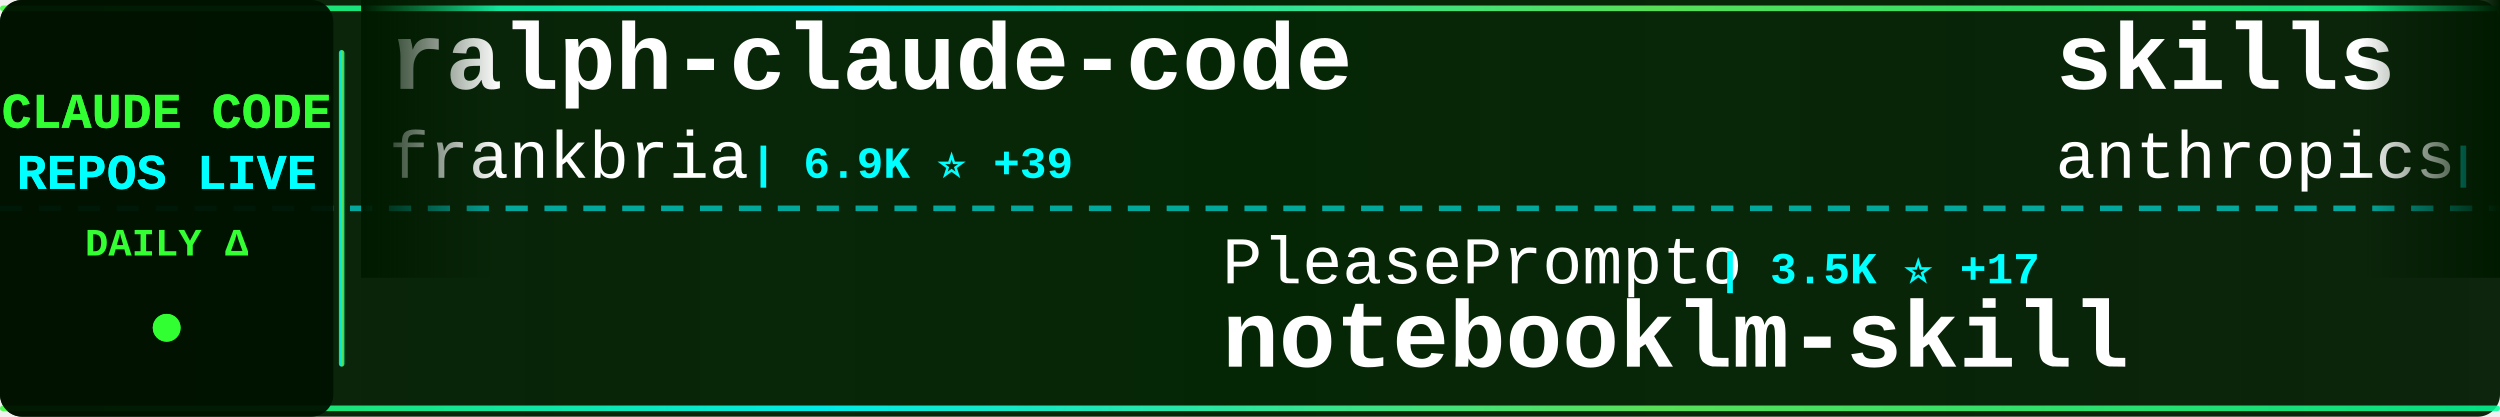
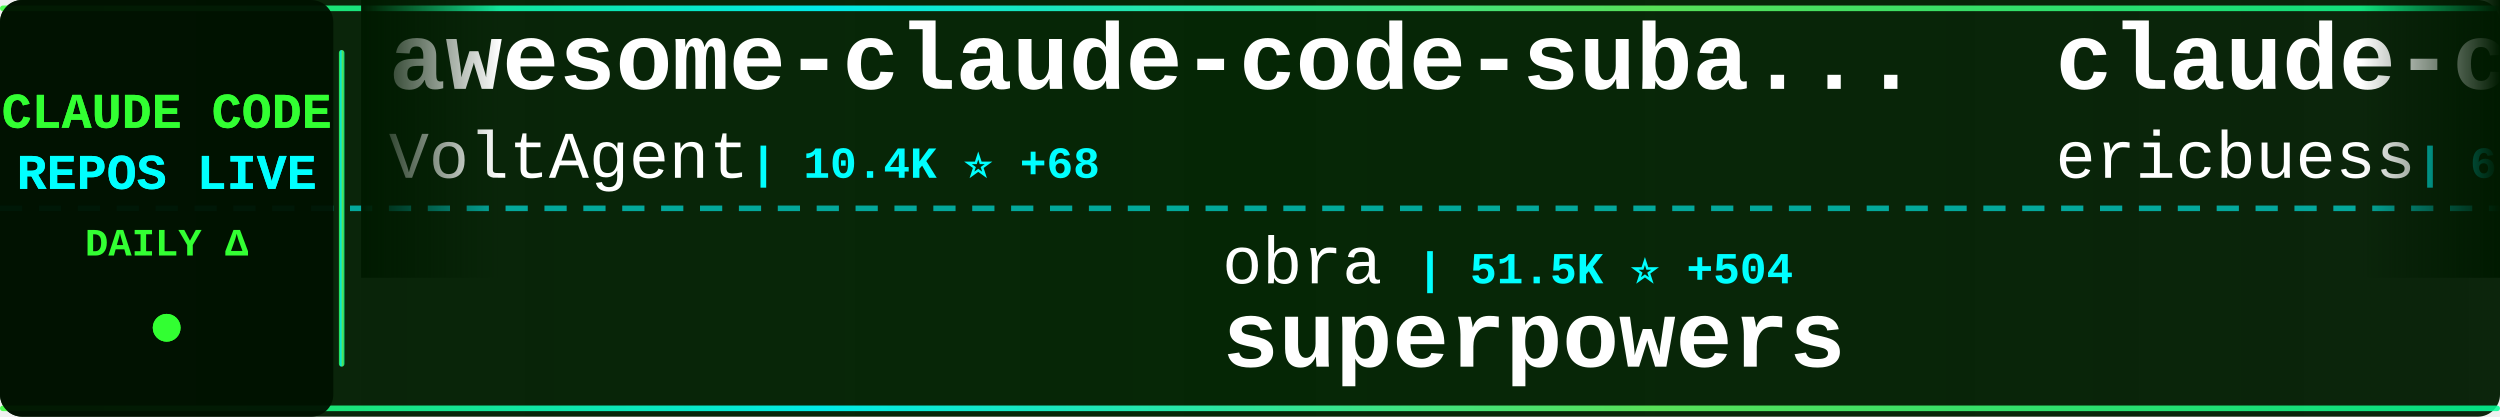
<svg xmlns="http://www.w3.org/2000/svg" width="900" height="150">
  <defs>
    <linearGradient id="tickerBg" x1="0%" y1="0%" x2="100%" y2="0%">
      <stop offset="0%" style="stop-color:#001a00;stop-opacity:0.95" />
      <stop offset="50%" style="stop-color:#002200;stop-opacity:0.98" />
      <stop offset="100%" style="stop-color:#001a00;stop-opacity:0.95" />
    </linearGradient>
    <linearGradient id="borderGrad" x1="0%" y1="0%" x2="100%" y2="0%">
      <stop offset="0%" style="stop-color:#33ff33;stop-opacity:0.85">
        <animate attributeName="stop-opacity" values="0.85;1;0.85" dur="2s" repeatCount="indefinite" />
      </stop>
      <stop offset="33%" style="stop-color:#00ffff;stop-opacity:0.9">
        <animate attributeName="stop-opacity" values="0.9;1;0.9" dur="2.2s" repeatCount="indefinite" />
      </stop>
      <stop offset="66%" style="stop-color:#66ff66;stop-opacity:0.85">
        <animate attributeName="stop-opacity" values="0.85;1;0.85" dur="1.8s" repeatCount="indefinite" />
      </stop>
      <stop offset="100%" style="stop-color:#00ff99;stop-opacity:0.85">
        <animate attributeName="stop-opacity" values="0.85;1;0.85" dur="2s" repeatCount="indefinite" />
      </stop>
    </linearGradient>
    <filter id="textGlow">
      <feGaussianBlur stdDeviation="0.1" result="coloredBlur" />
      <feMerge>
        <feMergeNode in="coloredBlur" />
        <feMergeNode in="SourceGraphic" />
      </feMerge>
    </filter>
    <filter id="metricGlow">
      <feGaussianBlur stdDeviation="0.2" result="coloredBlur" />
      <feMerge>
        <feMergeNode in="coloredBlur" />
        <feMergeNode in="SourceGraphic" />
      </feMerge>
    </filter>
    <linearGradient id="leftFade" x1="0%" y1="0%" x2="100%" y2="0%">
      <stop offset="0%" style="stop-color:#001a00;stop-opacity:1" />
      <stop offset="100%" style="stop-color:#001a00;stop-opacity:0" />
    </linearGradient>
    <linearGradient id="rightFade" x1="0%" y1="0%" x2="100%" y2="0%">
      <stop offset="0%" style="stop-color:#001a00;stop-opacity:0" />
      <stop offset="100%" style="stop-color:#001a00;stop-opacity:1" />
    </linearGradient>
  </defs>
  <rect width="900" height="150" fill="url(#tickerBg)" rx="8" />
  <rect x="0" y="2" width="900" height="2" fill="url(#borderGrad)" rx="1" />
  <rect x="0" y="146" width="900" height="2" fill="url(#borderGrad)" rx="1" />
  <line x1="0" y1="75" x2="900" y2="75" stroke="#00ffff" stroke-width="2" stroke-dasharray="8 6" opacity="0.6" />
  <rect x="0" y="0" width="120" height="150" fill="#001100" opacity="0.95" rx="8" />
  <text x="60" y="46" font-family="'Courier New', monospace" font-size="18" font-weight="bold" fill="#33ff33" text-anchor="middle" filter="url(#textGlow)">
    CLAUDE CODE
  </text>
  <text x="60" y="68" font-family="'Courier New', monospace" font-size="18" font-weight="bold" fill="#00ffff" text-anchor="middle" filter="url(#textGlow)">
    REPOS LIVE
  </text>
  <text x="60" y="92" font-family="'Courier New', monospace" font-size="14" font-weight="bold" fill="#33ff33" text-anchor="middle">
    DAILY Δ
  </text>
  <circle cx="60" cy="118" r="5" fill="#33ff33" filter="url(#metricGlow)">
    <animate attributeName="r" values="4;6;4" dur="1.5s" repeatCount="indefinite" />
    <animate attributeName="opacity" values="0.6;1;0.6" dur="1.5s" repeatCount="indefinite" />
  </circle>
  <rect x="122" y="18" width="2" height="114" fill="url(#borderGrad)" rx="1" />
  <clipPath id="tickerClip">
    <rect x="130" y="0" width="770" height="150" />
  </clipPath>
  <g clip-path="url(#tickerClip)">
    <g id="tickerItems">
      <animateTransform attributeName="transform" attributeType="XML" type="translate" from="0 0" to="-3000 0" dur="54s" repeatCount="indefinite" />
      <g transform="translate(0, 0)">
-         <text x="140" y="32" font-family="'Courier New', monospace" font-size="34" font-weight="bold" fill="#ffffff">ralph-claude-code</text>
-         <text x="140" y="64" font-family="'Courier New', monospace" font-size="24" font-weight="normal" fill="#ffffff" opacity="1.0">frankbria</text>
-         <text x="270" y="64" font-family="'Courier New', monospace" font-size="16" font-weight="bold" fill="#00ffff"> | 6.9K ⭐ +39</text>
+         <text x="140" y="32" font-family="'Courier New', monospace" font-size="34" font-weight="bold" fill="#ffffff">awesome-claude-code-suba...</text>
+         <text x="140" y="64" font-family="'Courier New', monospace" font-size="24" font-weight="normal" fill="#ffffff" opacity="1.0">VoltAgent</text>
+         <text x="270" y="64" font-family="'Courier New', monospace" font-size="16" font-weight="bold" fill="#00ffff"> | 10.4K ⭐ +68</text>
      </g>
      <g transform="translate(300, 0)">
-         <text x="140" y="102" font-family="'Courier New', monospace" font-size="24" font-weight="normal" fill="#ffffff" opacity="1.0">PleasePrompto</text>
-         <text x="318" y="102" font-family="'Courier New', monospace" font-size="16" font-weight="bold" fill="#00ffff"> | 3.5K ⭐ +17</text>
-         <text x="140" y="132" font-family="'Courier New', monospace" font-size="34" font-weight="bold" fill="#ffffff">notebooklm-skill</text>
+         <text x="140" y="102" font-family="'Courier New', monospace" font-size="24" font-weight="normal" fill="#ffffff" opacity="1.0">obra</text>
+         <text x="210" y="102" font-family="'Courier New', monospace" font-size="16" font-weight="bold" fill="#00ffff"> | 51.5K ⭐ +504</text>
+         <text x="140" y="132" font-family="'Courier New', monospace" font-size="34" font-weight="bold" fill="#ffffff">superpowers</text>
      </g>
      <g transform="translate(600, 0)">
-         <text x="140" y="32" font-family="'Courier New', monospace" font-size="34" font-weight="bold" fill="#ffffff">skills</text>
-         <text x="140" y="64" font-family="'Courier New', monospace" font-size="24" font-weight="normal" fill="#ffffff" opacity="1.0">anthropics</text>
-         <text x="282" y="64" font-family="'Courier New', monospace" font-size="16" font-weight="bold" fill="#00ffff"> | 69.6K ⭐ +502</text>
+         <text x="140" y="32" font-family="'Courier New', monospace" font-size="34" font-weight="bold" fill="#ffffff">claude-code-docs</text>
+         <text x="140" y="64" font-family="'Courier New', monospace" font-size="24" font-weight="normal" fill="#ffffff" opacity="1.0">ericbuess</text>
+         <text x="270" y="64" font-family="'Courier New', monospace" font-size="16" font-weight="bold" fill="#00ffff"> | 682 ⭐ +3</text>
      </g>
      <g transform="translate(900, 0)">
-         <text x="140" y="102" font-family="'Courier New', monospace" font-size="24" font-weight="normal" fill="#ffffff" opacity="1.0">EnzeD</text>
-         <text x="222" y="102" font-family="'Courier New', monospace" font-size="16" font-weight="bold" fill="#00ffff"> | 3.9K ⭐ +6</text>
-         <text x="140" y="132" font-family="'Courier New', monospace" font-size="34" font-weight="bold" fill="#ffffff">vibe-coding</text>
+         <text x="140" y="102" font-family="'Courier New', monospace" font-size="24" font-weight="normal" fill="#ffffff" opacity="1.0">anthropics</text>
+         <text x="282" y="102" font-family="'Courier New', monospace" font-size="16" font-weight="bold" fill="#00ffff"> | 7.4K ⭐ +75</text>
+         <text x="140" y="132" font-family="'Courier New', monospace" font-size="34" font-weight="bold" fill="#ffffff">claude-plugins-official</text>
      </g>
      <g transform="translate(1200, 0)">
-         <text x="140" y="32" font-family="'Courier New', monospace" font-size="34" font-weight="bold" fill="#ffffff">claude-code-tresor</text>
-         <text x="140" y="64" font-family="'Courier New', monospace" font-size="24" font-weight="normal" fill="#ffffff" opacity="1.0">alirezarezvani</text>
-         <text x="330" y="64" font-family="'Courier New', monospace" font-size="16" font-weight="bold" fill="#00ffff"> | 514 ⭐ +4</text>
+         <text x="140" y="32" font-family="'Courier New', monospace" font-size="34" font-weight="bold" fill="#ffffff">opcode</text>
+         <text x="140" y="64" font-family="'Courier New', monospace" font-size="24" font-weight="normal" fill="#ffffff" opacity="1.0">winfunc</text>
+         <text x="246" y="64" font-family="'Courier New', monospace" font-size="16" font-weight="bold" fill="#00ffff"> | 20.5K ⭐ +10</text>
      </g>
      <g transform="translate(1500, 0)">
-         <text x="140" y="102" font-family="'Courier New', monospace" font-size="24" font-weight="normal" fill="#ffffff" opacity="1.0">VoltAgent</text>
-         <text x="270" y="102" font-family="'Courier New', monospace" font-size="16" font-weight="bold" fill="#00ffff"> | 10.4K ⭐ +77</text>
-         <text x="140" y="132" font-family="'Courier New', monospace" font-size="34" font-weight="bold" fill="#ffffff">awesome-claude-code-suba...</text>
+         <text x="140" y="102" font-family="'Courier New', monospace" font-size="24" font-weight="normal" fill="#ffffff" opacity="1.0">frankbria</text>
+         <text x="270" y="102" font-family="'Courier New', monospace" font-size="16" font-weight="bold" fill="#00ffff"> | 6.9K ⭐ +39</text>
+         <text x="140" y="132" font-family="'Courier New', monospace" font-size="34" font-weight="bold" fill="#ffffff">ralph-claude-code</text>
      </g>
      <g transform="translate(1800, 0)">
-         <text x="140" y="32" font-family="'Courier New', monospace" font-size="34" font-weight="bold" fill="#ffffff">claude-code-system-promp...</text>
-         <text x="140" y="64" font-family="'Courier New', monospace" font-size="24" font-weight="normal" fill="#ffffff" opacity="1.0">Piebald-AI</text>
-         <text x="282" y="64" font-family="'Courier New', monospace" font-size="16" font-weight="bold" fill="#00ffff"> | 4.5K ⭐ +35</text>
+         <text x="140" y="32" font-family="'Courier New', monospace" font-size="34" font-weight="bold" fill="#ffffff">claude-code-guide</text>
+         <text x="140" y="64" font-family="'Courier New', monospace" font-size="24" font-weight="normal" fill="#ffffff" opacity="1.0">zebbern</text>
+         <text x="246" y="64" font-family="'Courier New', monospace" font-size="16" font-weight="bold" fill="#00ffff"> | 3.4K ⭐ +3</text>
      </g>
      <g transform="translate(2100, 0)">
-         <text x="140" y="102" font-family="'Courier New', monospace" font-size="24" font-weight="normal" fill="#ffffff" opacity="1.0">anthropics</text>
-         <text x="282" y="102" font-family="'Courier New', monospace" font-size="16" font-weight="bold" fill="#00ffff"> | 4.8K ⭐ +15</text>
-         <text x="140" y="132" font-family="'Courier New', monospace" font-size="34" font-weight="bold" fill="#ffffff">claude-agent-sdk-python</text>
+         <text x="140" y="102" font-family="'Courier New', monospace" font-size="24" font-weight="normal" fill="#ffffff" opacity="1.0">pedrohcgs</text>
+         <text x="270" y="102" font-family="'Courier New', monospace" font-size="16" font-weight="bold" fill="#00ffff"> | 253 ⭐ +18</text>
+         <text x="140" y="132" font-family="'Courier New', monospace" font-size="34" font-weight="bold" fill="#ffffff">claude-code-my-workflow</text>
      </g>
      <g transform="translate(2400, 0)">
-         <text x="140" y="32" font-family="'Courier New', monospace" font-size="34" font-weight="bold" fill="#ffffff">claudecodeui</text>
-         <text x="140" y="64" font-family="'Courier New', monospace" font-size="24" font-weight="normal" fill="#ffffff" opacity="1.0">siteboon</text>
-         <text x="258" y="64" font-family="'Courier New', monospace" font-size="16" font-weight="bold" fill="#00ffff"> | 6.2K ⭐ +28</text>
+         <text x="140" y="32" font-family="'Courier New', monospace" font-size="34" font-weight="bold" fill="#ffffff">Claude-Code</text>
+         <text x="140" y="64" font-family="'Courier New', monospace" font-size="24" font-weight="normal" fill="#ffffff" opacity="1.0">lyconear</text>
+         <text x="258" y="64" font-family="'Courier New', monospace" font-size="16" font-weight="bold" fill="#00ffff"> | 4 ⭐</text>
      </g>
      <g transform="translate(2700, 0)">
-         <text x="140" y="102" font-family="'Courier New', monospace" font-size="24" font-weight="normal" fill="#ffffff" opacity="1.0">zhukunpenglinyutong</text>
-         <text x="390" y="102" font-family="'Courier New', monospace" font-size="16" font-weight="bold" fill="#00ffff"> | 1.2K ⭐ +3</text>
-         <text x="140" y="132" font-family="'Courier New', monospace" font-size="34" font-weight="bold" fill="#ffffff">idea-claude-code-gui</text>
+         <text x="140" y="102" font-family="'Courier New', monospace" font-size="24" font-weight="normal" fill="#ffffff" opacity="1.0">musistudio</text>
+         <text x="282" y="102" font-family="'Courier New', monospace" font-size="16" font-weight="bold" fill="#00ffff"> | 27.8K ⭐ +63</text>
+         <text x="140" y="132" font-family="'Courier New', monospace" font-size="34" font-weight="bold" fill="#ffffff">claude-code-router</text>
      </g>
      <g transform="translate(3000, 0)">
-         <text x="140" y="32" font-family="'Courier New', monospace" font-size="34" font-weight="bold" fill="#ffffff">ralph-claude-code</text>
-         <text x="140" y="64" font-family="'Courier New', monospace" font-size="24" font-weight="normal" fill="#ffffff" opacity="1.0">frankbria</text>
-         <text x="270" y="64" font-family="'Courier New', monospace" font-size="16" font-weight="bold" fill="#00ffff"> | 6.9K ⭐ +39</text>
+         <text x="140" y="32" font-family="'Courier New', monospace" font-size="34" font-weight="bold" fill="#ffffff">awesome-claude-code-suba...</text>
+         <text x="140" y="64" font-family="'Courier New', monospace" font-size="24" font-weight="normal" fill="#ffffff" opacity="1.0">VoltAgent</text>
+         <text x="270" y="64" font-family="'Courier New', monospace" font-size="16" font-weight="bold" fill="#00ffff"> | 10.4K ⭐ +68</text>
      </g>
      <g transform="translate(3300, 0)">
-         <text x="140" y="102" font-family="'Courier New', monospace" font-size="24" font-weight="normal" fill="#ffffff" opacity="1.0">PleasePrompto</text>
-         <text x="318" y="102" font-family="'Courier New', monospace" font-size="16" font-weight="bold" fill="#00ffff"> | 3.5K ⭐ +17</text>
-         <text x="140" y="132" font-family="'Courier New', monospace" font-size="34" font-weight="bold" fill="#ffffff">notebooklm-skill</text>
+         <text x="140" y="102" font-family="'Courier New', monospace" font-size="24" font-weight="normal" fill="#ffffff" opacity="1.0">obra</text>
+         <text x="210" y="102" font-family="'Courier New', monospace" font-size="16" font-weight="bold" fill="#00ffff"> | 51.5K ⭐ +504</text>
+         <text x="140" y="132" font-family="'Courier New', monospace" font-size="34" font-weight="bold" fill="#ffffff">superpowers</text>
      </g>
      <g transform="translate(3600, 0)">
-         <text x="140" y="32" font-family="'Courier New', monospace" font-size="34" font-weight="bold" fill="#ffffff">skills</text>
-         <text x="140" y="64" font-family="'Courier New', monospace" font-size="24" font-weight="normal" fill="#ffffff" opacity="1.0">anthropics</text>
-         <text x="282" y="64" font-family="'Courier New', monospace" font-size="16" font-weight="bold" fill="#00ffff"> | 69.6K ⭐ +502</text>
+         <text x="140" y="32" font-family="'Courier New', monospace" font-size="34" font-weight="bold" fill="#ffffff">claude-code-docs</text>
+         <text x="140" y="64" font-family="'Courier New', monospace" font-size="24" font-weight="normal" fill="#ffffff" opacity="1.0">ericbuess</text>
+         <text x="270" y="64" font-family="'Courier New', monospace" font-size="16" font-weight="bold" fill="#00ffff"> | 682 ⭐ +3</text>
      </g>
      <g transform="translate(3900, 0)">
-         <text x="140" y="102" font-family="'Courier New', monospace" font-size="24" font-weight="normal" fill="#ffffff" opacity="1.0">EnzeD</text>
-         <text x="222" y="102" font-family="'Courier New', monospace" font-size="16" font-weight="bold" fill="#00ffff"> | 3.9K ⭐ +6</text>
-         <text x="140" y="132" font-family="'Courier New', monospace" font-size="34" font-weight="bold" fill="#ffffff">vibe-coding</text>
+         <text x="140" y="102" font-family="'Courier New', monospace" font-size="24" font-weight="normal" fill="#ffffff" opacity="1.0">anthropics</text>
+         <text x="282" y="102" font-family="'Courier New', monospace" font-size="16" font-weight="bold" fill="#00ffff"> | 7.4K ⭐ +75</text>
+         <text x="140" y="132" font-family="'Courier New', monospace" font-size="34" font-weight="bold" fill="#ffffff">claude-plugins-official</text>
      </g>
    </g>
  </g>
  <rect x="130" y="0" width="50" height="100" fill="url(#leftFade)" />
  <rect x="850" y="0" width="50" height="100" fill="url(#rightFade)" />
</svg>
